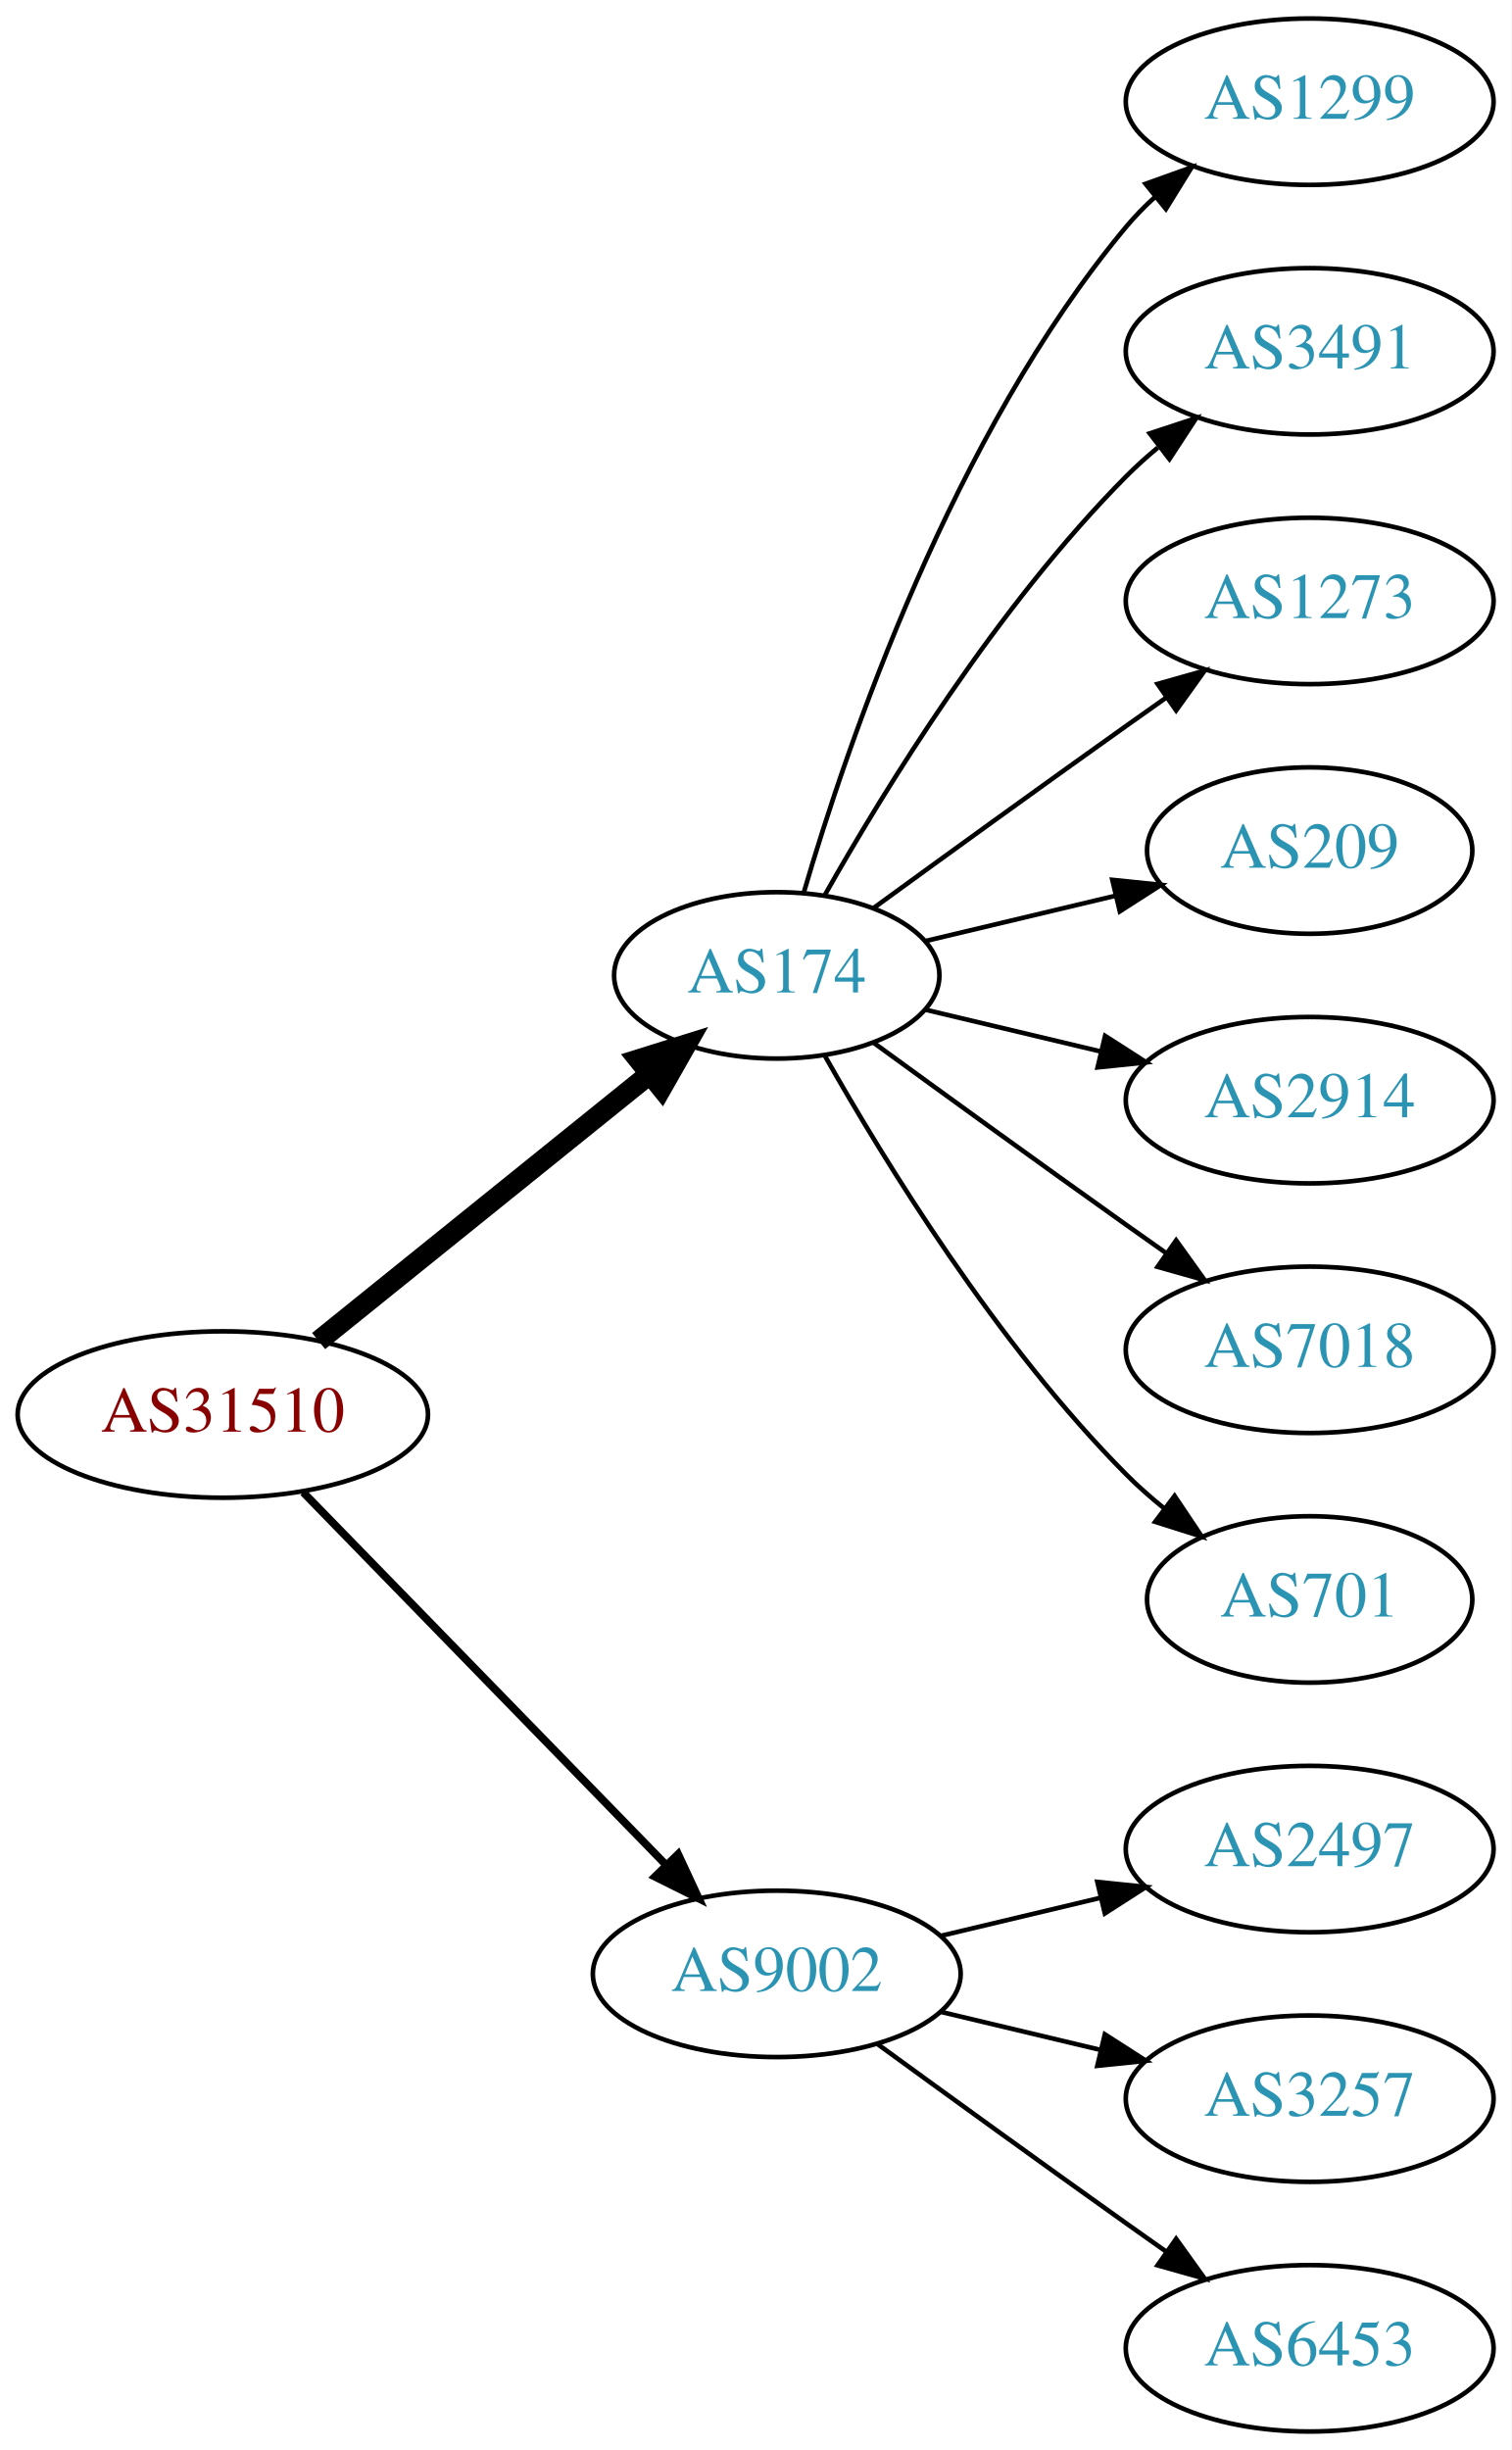
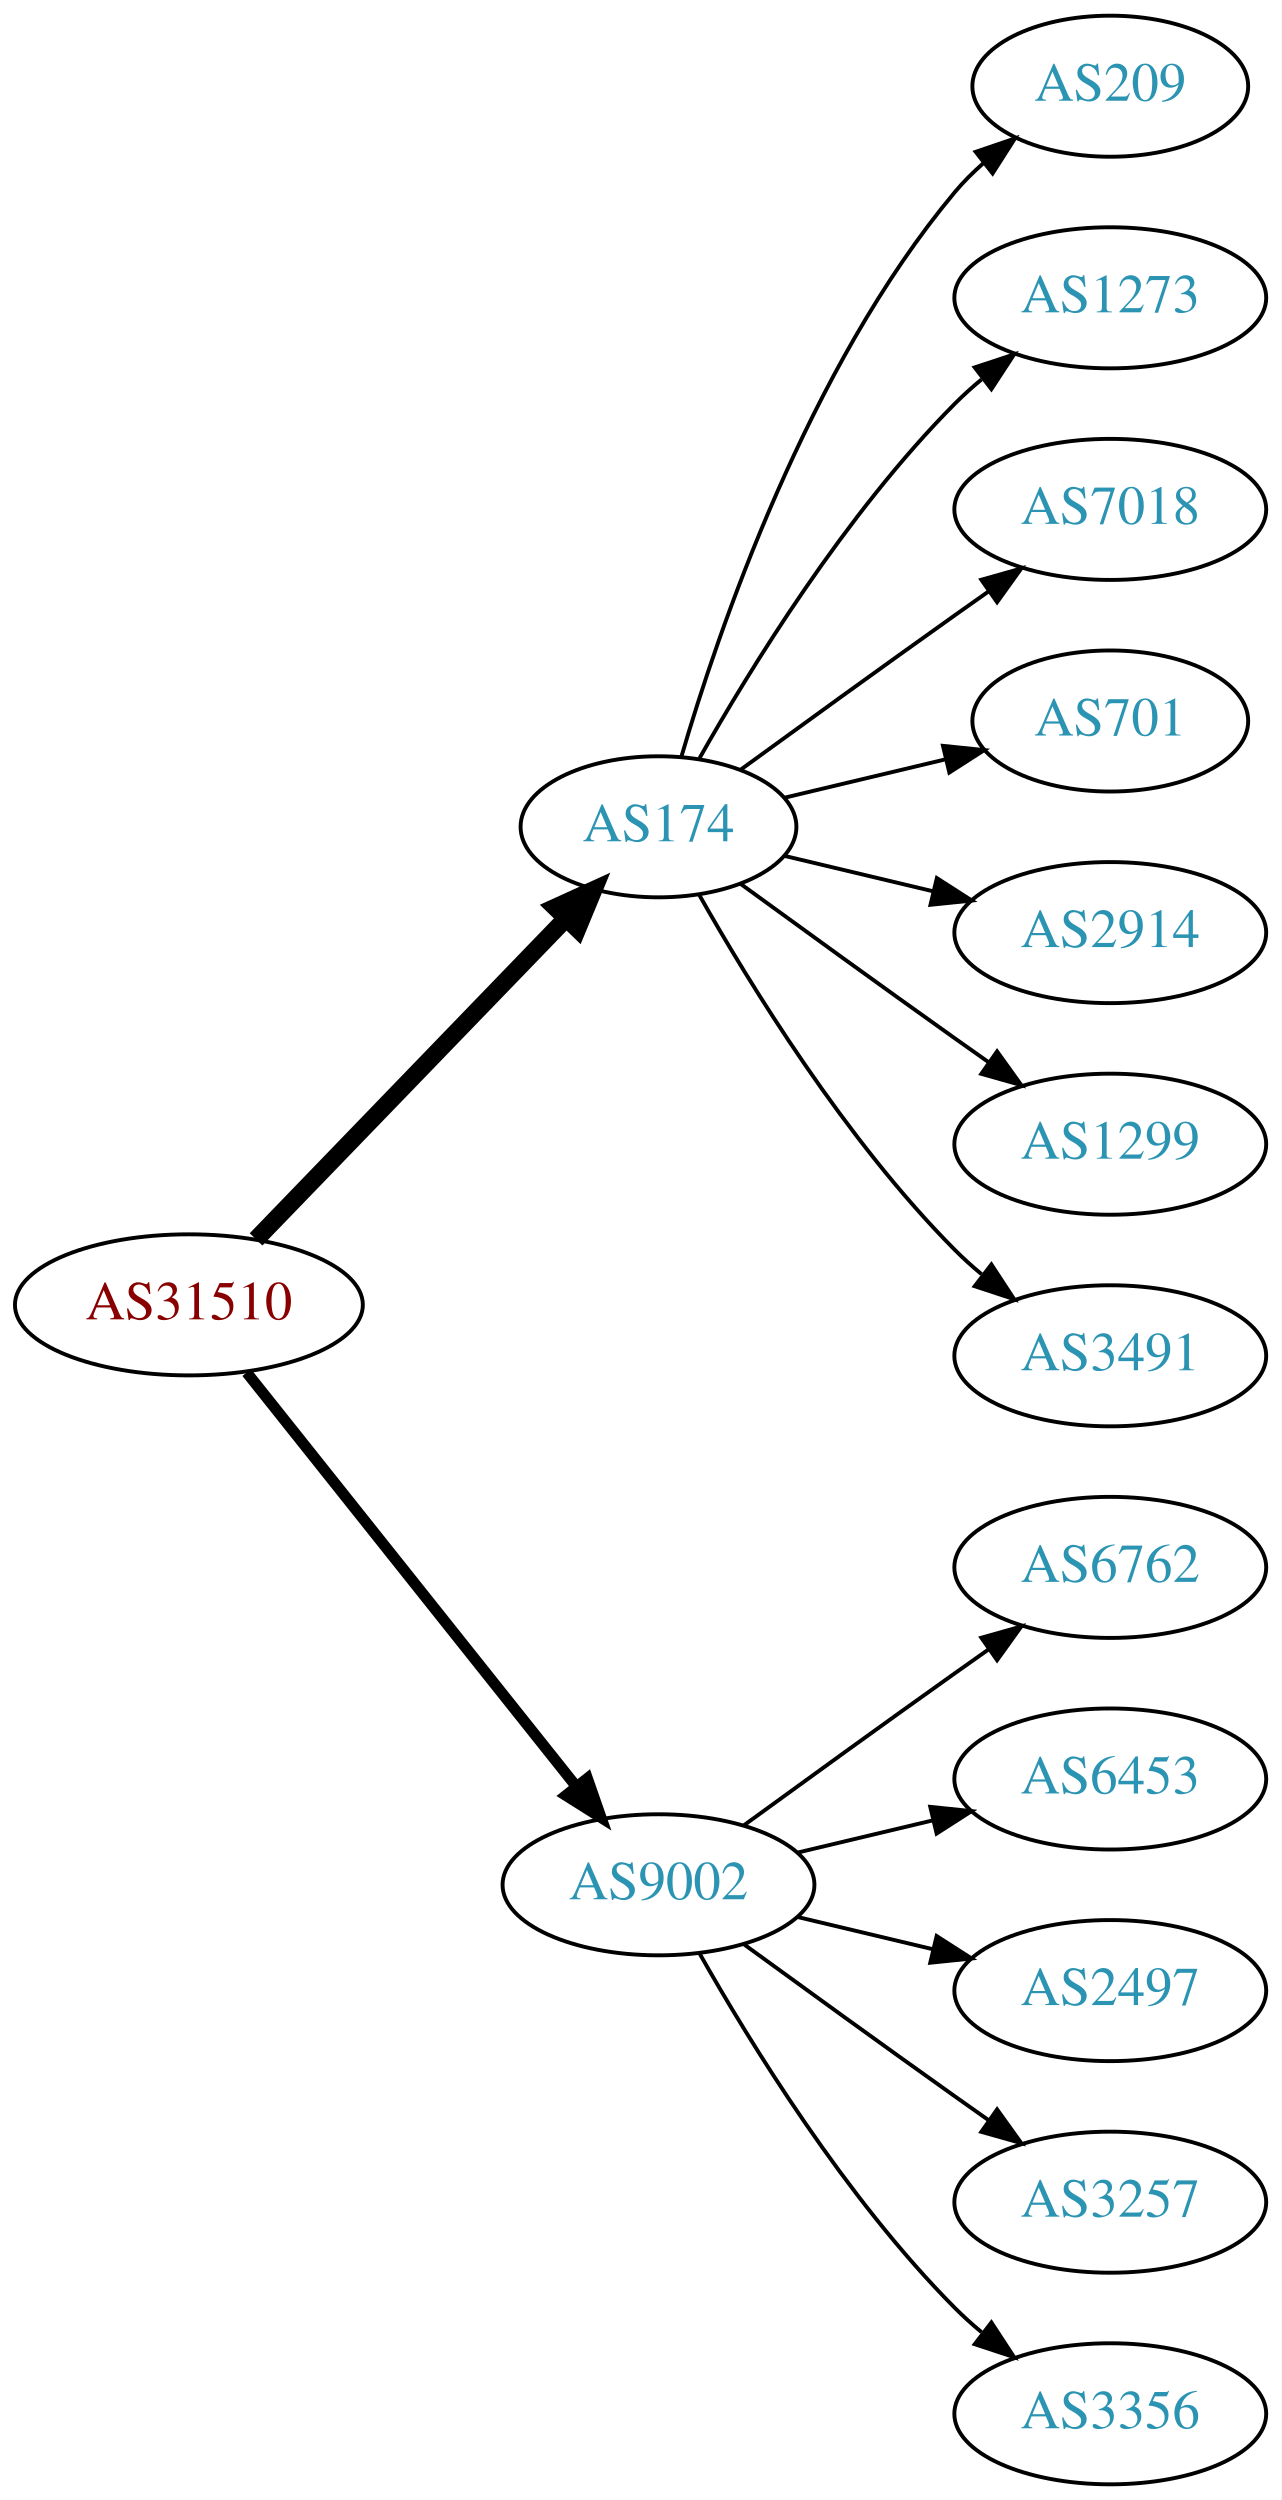
- <svg xmlns="http://www.w3.org/2000/svg" xmlns:xlink="http://www.w3.org/1999/xlink" width="327pt" height="530pt" viewBox="0.00 0.00 326.98 530.00">
-   <g id="graph0" class="graph" transform="scale(1 1) rotate(0) translate(4 526)">
-     <polygon fill="white" stroke="none" points="-4,4 -4,-526 322.978,-526 322.978,4 -4,4" />
+ <svg xmlns="http://www.w3.org/2000/svg" xmlns:xlink="http://www.w3.org/1999/xlink" width="327pt" height="638pt" viewBox="0.00 0.00 326.98 638.00">
+   <g id="graph0" class="graph" transform="scale(1 1) rotate(0) translate(4 634)">
+     <polygon fill="white" stroke="none" points="-4,4 -4,-634 322.978,-634 322.978,4 -4,4" />
    <g id="node1" class="node">
      <g id="a_node1">
        <a xlink:href="/asn/31510" xlink:title="AS31510 ~ Innsbrucker Kommunalbetriebe AG [AT]">
-           <ellipse fill="#ffffff" stroke="black" cx="44.196" cy="-220" rx="44.393" ry="18" />
-           <text text-anchor="middle" x="44.196" y="-216.3" font-family="Times,serif" font-size="14.00" fill="#880000">AS31510</text>
+           <ellipse fill="#ffffff" stroke="black" cx="44.196" cy="-301" rx="44.393" ry="18" />
+           <text text-anchor="middle" x="44.196" y="-297.3" font-family="Times,serif" font-size="14.00" fill="#880000">AS31510</text>
        </a>
      </g>
    </g>
    <g id="node2" class="node">
      <g id="a_node2">
        <a xlink:href="/asn/174" xlink:title="AS174 ~ Cogent Communications [US]">
-           <ellipse fill="#ffffff" stroke="black" cx="164.039" cy="-315" rx="35.194" ry="18" />
-           <text text-anchor="middle" x="164.039" y="-311.3" font-family="Times,serif" font-size="14.00" fill="#2c94b3">AS174</text>
+           <ellipse fill="#ffffff" stroke="black" cx="164.039" cy="-423" rx="35.194" ry="18" />
+           <text text-anchor="middle" x="164.039" y="-419.3" font-family="Times,serif" font-size="14.00" fill="#2c94b3">AS174</text>
        </a>
      </g>
    </g>
    <g id="edge1" class="edge">
-       <path fill="none" stroke="black" stroke-width="4.5" d="M64.92,-235.901C84.558,-251.732 114.826,-276.133 136.55,-293.646" />
-       <polygon fill="black" stroke="black" stroke-width="4.5" points="134.161,-296.778 144.418,-299.989 139.104,-290.647 134.161,-296.778" />
+       <path fill="none" stroke="black" stroke-width="4.5" d="M61.334,-317.708C81.811,-338.907 117.245,-375.59 140.413,-399.576" />
+       <polygon fill="black" stroke="black" stroke-width="4.5" points="137.69,-402.425 147.47,-406.882 143.354,-396.954 137.69,-402.425" />
    </g>
    <g id="node3" class="node">
      <g id="a_node3">
        <a xlink:href="/asn/9002" xlink:title="AS9002 ~ RETN Limited [EU]">
-           <ellipse fill="#ffffff" stroke="black" cx="164.039" cy="-99" rx="39.794" ry="18" />
-           <text text-anchor="middle" x="164.039" y="-95.3" font-family="Times,serif" font-size="14.00" fill="#2c94b3">AS9002</text>
+           <ellipse fill="#ffffff" stroke="black" cx="164.039" cy="-153" rx="39.794" ry="18" />
+           <text text-anchor="middle" x="164.039" y="-149.3" font-family="Times,serif" font-size="14.00" fill="#2c94b3">AS9002</text>
        </a>
      </g>
    </g>
    <g id="edge2" class="edge">
-       <path fill="none" stroke="black" stroke-width="1.688" d="M61.582,-203.175C82.011,-182.198 117.049,-146.222 140.129,-122.523" />
-       <polygon fill="black" stroke="black" stroke-width="1.688" points="142.699,-124.901 147.169,-115.295 137.684,-120.017 142.699,-124.901" />
+       <path fill="none" stroke="black" stroke-width="2.812" d="M58.945,-283.733C79.7,-257.666 119.146,-208.126 143.07,-178.079" />
+       <polygon fill="black" stroke="black" stroke-width="2.812" points="145.887,-180.16 149.378,-170.157 140.41,-175.8 145.887,-180.16" />
    </g>
    <g id="node4" class="node">
      <g id="a_node4">
-         <a xlink:href="/asn/1299" xlink:title="AS1299 ~ Telia Carrier [EU]">
-           <ellipse fill="#ffffff" stroke="black" cx="279.332" cy="-504" rx="39.794" ry="18" />
-           <text text-anchor="middle" x="279.332" y="-500.3" font-family="Times,serif" font-size="14.00" fill="#2c94b3">AS1299</text>
+         <a xlink:href="/asn/209" xlink:title="AS209 ~ CenturyLink Communications, LLC [US]">
+           <ellipse fill="#ffffff" stroke="black" cx="279.332" cy="-612" rx="35.194" ry="18" />
+           <text text-anchor="middle" x="279.332" y="-608.3" font-family="Times,serif" font-size="14.00" fill="#2c94b3">AS209</text>
        </a>
      </g>
    </g>
    <g id="edge3" class="edge">
-       <path fill="none" stroke="black" d="M169.913,-333.002C179.227,-364.844 202.043,-431.981 239.685,-477 241.555,-479.237 243.654,-481.374 245.88,-483.396" />
-       <polygon fill="black" stroke="black" points="243.823,-486.234 253.799,-489.804 248.227,-480.793 243.823,-486.234" />
+       <path fill="none" stroke="black" d="M169.913,-441.002C179.227,-472.844 202.043,-539.981 239.685,-585 241.838,-587.574 244.292,-590.017 246.896,-592.303" />
+       <polygon fill="black" stroke="black" points="244.98,-595.249 255.007,-598.672 249.303,-589.743 244.98,-595.249" />
    </g>
    <g id="node5" class="node">
      <g id="a_node5">
-         <a xlink:href="/asn/3491" xlink:title="AS3491 ~ PCCW Global, Inc. [US]">
-           <ellipse fill="#ffffff" stroke="black" cx="279.332" cy="-450" rx="39.794" ry="18" />
-           <text text-anchor="middle" x="279.332" y="-446.3" font-family="Times,serif" font-size="14.00" fill="#2c94b3">AS3491</text>
+         <a xlink:href="/asn/1273" xlink:title="AS1273 ~ Vodafone Group PLC [EU]">
+           <ellipse fill="#ffffff" stroke="black" cx="279.332" cy="-558" rx="39.794" ry="18" />
+           <text text-anchor="middle" x="279.332" y="-554.3" font-family="Times,serif" font-size="14.00" fill="#2c94b3">AS1273</text>
        </a>
      </g>
    </g>
    <g id="edge4" class="edge">
-       <path fill="none" stroke="black" d="M174.498,-332.49C187.28,-355.096 211.712,-394.886 239.685,-423 241.796,-425.121 244.092,-427.188 246.477,-429.171" />
-       <polygon fill="black" stroke="black" points="244.73,-432.242 254.793,-435.556 248.993,-426.69 244.73,-432.242" />
+       <path fill="none" stroke="black" d="M174.498,-440.49C187.28,-463.096 211.712,-502.886 239.685,-531 241.796,-533.121 244.092,-535.188 246.477,-537.171" />
+       <polygon fill="black" stroke="black" points="244.73,-540.242 254.793,-543.556 248.993,-534.69 244.73,-540.242" />
    </g>
    <g id="node6" class="node">
      <g id="a_node6">
-         <a xlink:href="/asn/1273" xlink:title="AS1273 ~ Vodafone Group PLC [EU]">
-           <ellipse fill="#ffffff" stroke="black" cx="279.332" cy="-396" rx="39.794" ry="18" />
-           <text text-anchor="middle" x="279.332" y="-392.3" font-family="Times,serif" font-size="14.00" fill="#2c94b3">AS1273</text>
+         <a xlink:href="/asn/7018" xlink:title="AS7018 ~ AT&amp;T Services, Inc. [US]">
+           <ellipse fill="#ffffff" stroke="black" cx="279.332" cy="-504" rx="39.794" ry="18" />
+           <text text-anchor="middle" x="279.332" y="-500.3" font-family="Times,serif" font-size="14.00" fill="#2c94b3">AS7018</text>
        </a>
      </g>
    </g>
    <g id="edge5" class="edge">
-       <path fill="none" stroke="black" d="M184.935,-329.529C199.936,-340.45 221.043,-355.747 239.685,-369 242.506,-371.005 245.449,-373.085 248.397,-375.159" />
-       <polygon fill="black" stroke="black" points="246.424,-378.05 256.621,-380.926 250.443,-372.319 246.424,-378.05" />
+       <path fill="none" stroke="black" d="M184.935,-437.529C199.936,-448.45 221.043,-463.747 239.685,-477 242.506,-479.005 245.449,-481.085 248.397,-483.159" />
+       <polygon fill="black" stroke="black" points="246.424,-486.05 256.621,-488.926 250.443,-480.319 246.424,-486.05" />
    </g>
    <g id="node7" class="node">
      <g id="a_node7">
-         <a xlink:href="/asn/209" xlink:title="AS209 ~ CenturyLink Communications, LLC [US]">
-           <ellipse fill="#ffffff" stroke="black" cx="279.332" cy="-342" rx="35.194" ry="18" />
-           <text text-anchor="middle" x="279.332" y="-338.3" font-family="Times,serif" font-size="14.00" fill="#2c94b3">AS209</text>
+         <a xlink:href="/asn/701" xlink:title="AS701 ~ UUNET [US]">
+           <ellipse fill="#ffffff" stroke="black" cx="279.332" cy="-450" rx="35.194" ry="18" />
+           <text text-anchor="middle" x="279.332" y="-446.3" font-family="Times,serif" font-size="14.00" fill="#2c94b3">AS701</text>
        </a>
      </g>
    </g>
    <g id="edge6" class="edge">
-       <path fill="none" stroke="black" d="M196.296,-322.449C208.927,-325.459 223.681,-328.976 237.167,-332.19" />
-       <polygon fill="black" stroke="black" points="236.637,-335.661 247.176,-334.575 238.26,-328.852 236.637,-335.661" />
+       <path fill="none" stroke="black" d="M196.296,-430.449C208.927,-433.459 223.681,-436.976 237.167,-440.19" />
+       <polygon fill="black" stroke="black" points="236.637,-443.661 247.176,-442.575 238.26,-436.852 236.637,-443.661" />
    </g>
    <g id="node8" class="node">
      <g id="a_node8">
        <a xlink:href="/asn/2914" xlink:title="AS2914 ~ NTT America, Inc. [US]">
-           <ellipse fill="#ffffff" stroke="black" cx="279.332" cy="-288" rx="39.794" ry="18" />
-           <text text-anchor="middle" x="279.332" y="-284.3" font-family="Times,serif" font-size="14.00" fill="#2c94b3">AS2914</text>
+           <ellipse fill="#ffffff" stroke="black" cx="279.332" cy="-396" rx="39.794" ry="18" />
+           <text text-anchor="middle" x="279.332" y="-392.3" font-family="Times,serif" font-size="14.00" fill="#2c94b3">AS2914</text>
        </a>
      </g>
    </g>
    <g id="edge7" class="edge">
-       <path fill="none" stroke="black" d="M196.296,-307.551C207.976,-304.767 221.472,-301.551 234.101,-298.541" />
-       <polygon fill="black" stroke="black" points="235.077,-301.907 243.993,-296.184 233.454,-295.097 235.077,-301.907" />
+       <path fill="none" stroke="black" d="M196.296,-415.551C207.976,-412.767 221.472,-409.551 234.101,-406.541" />
+       <polygon fill="black" stroke="black" points="235.077,-409.907 243.993,-404.184 233.454,-403.097 235.077,-409.907" />
    </g>
    <g id="node9" class="node">
      <g id="a_node9">
-         <a xlink:href="/asn/7018" xlink:title="AS7018 ~ AT&amp;T Services, Inc. [US]">
-           <ellipse fill="#ffffff" stroke="black" cx="279.332" cy="-234" rx="39.794" ry="18" />
-           <text text-anchor="middle" x="279.332" y="-230.3" font-family="Times,serif" font-size="14.00" fill="#2c94b3">AS7018</text>
+         <a xlink:href="/asn/1299" xlink:title="AS1299 ~ Telia Carrier [EU]">
+           <ellipse fill="#ffffff" stroke="black" cx="279.332" cy="-342" rx="39.794" ry="18" />
+           <text text-anchor="middle" x="279.332" y="-338.3" font-family="Times,serif" font-size="14.00" fill="#2c94b3">AS1299</text>
        </a>
      </g>
    </g>
    <g id="edge8" class="edge">
-       <path fill="none" stroke="black" d="M184.935,-300.471C199.936,-289.55 221.043,-274.253 239.685,-261 242.506,-258.995 245.449,-256.915 248.397,-254.841" />
-       <polygon fill="black" stroke="black" points="250.443,-257.681 256.621,-249.074 246.424,-251.95 250.443,-257.681" />
+       <path fill="none" stroke="black" d="M184.935,-408.471C199.936,-397.55 221.043,-382.253 239.685,-369 242.506,-366.995 245.449,-364.915 248.397,-362.841" />
+       <polygon fill="black" stroke="black" points="250.443,-365.681 256.621,-357.074 246.424,-359.95 250.443,-365.681" />
    </g>
    <g id="node10" class="node">
      <g id="a_node10">
-         <a xlink:href="/asn/701" xlink:title="AS701 ~ UUNET [US]">
-           <ellipse fill="#ffffff" stroke="black" cx="279.332" cy="-180" rx="35.194" ry="18" />
-           <text text-anchor="middle" x="279.332" y="-176.3" font-family="Times,serif" font-size="14.00" fill="#2c94b3">AS701</text>
+         <a xlink:href="/asn/3491" xlink:title="AS3491 ~ PCCW Global, Inc. [US]">
+           <ellipse fill="#ffffff" stroke="black" cx="279.332" cy="-288" rx="39.794" ry="18" />
+           <text text-anchor="middle" x="279.332" y="-284.3" font-family="Times,serif" font-size="14.00" fill="#2c94b3">AS3491</text>
        </a>
      </g>
    </g>
    <g id="edge9" class="edge">
-       <path fill="none" stroke="black" d="M174.498,-297.51C187.28,-274.904 211.712,-235.114 239.685,-207 242.185,-204.487 244.946,-202.051 247.807,-199.739" />
-       <polygon fill="black" stroke="black" points="250.108,-202.389 256.004,-193.587 245.905,-196.79 250.108,-202.389" />
+       <path fill="none" stroke="black" d="M174.498,-405.51C187.28,-382.904 211.712,-343.114 239.685,-315 241.796,-312.879 244.092,-310.812 246.477,-308.829" />
+       <polygon fill="black" stroke="black" points="248.993,-311.31 254.793,-302.444 244.73,-305.758 248.993,-311.31" />
    </g>
    <g id="node11" class="node">
      <g id="a_node11">
+         <a xlink:href="/asn/6762" xlink:title="AS6762 ~ TELECOM ITALIA SPARKLE S.p.A. [IT]">
+           <ellipse fill="#ffffff" stroke="black" cx="279.332" cy="-234" rx="39.794" ry="18" />
+           <text text-anchor="middle" x="279.332" y="-230.3" font-family="Times,serif" font-size="14.00" fill="#2c94b3">AS6762</text>
+         </a>
+       </g>
+     </g>
+     <g id="edge10" class="edge">
+       <path fill="none" stroke="black" d="M185.887,-168.222C200.821,-179.091 221.435,-194.025 239.685,-207 242.506,-209.005 245.449,-211.085 248.397,-213.159" />
+       <polygon fill="black" stroke="black" points="246.424,-216.05 256.621,-218.926 250.443,-210.319 246.424,-216.05" />
+     </g>
+     <g id="node12" class="node">
+       <g id="a_node12">
+         <a xlink:href="/asn/6453" xlink:title="AS6453 ~ TATA COMMUNICATIONS (AMERICA) INC [US]">
+           <ellipse fill="#ffffff" stroke="black" cx="279.332" cy="-180" rx="39.794" ry="18" />
+           <text text-anchor="middle" x="279.332" y="-176.3" font-family="Times,serif" font-size="14.00" fill="#2c94b3">AS6453</text>
+         </a>
+       </g>
+     </g>
+     <g id="edge11" class="edge">
+       <path fill="none" stroke="black" d="M199.646,-161.248C210.517,-163.838 222.671,-166.735 234.114,-169.462" />
+       <polygon fill="black" stroke="black" points="233.397,-172.889 243.936,-171.803 235.02,-166.08 233.397,-172.889" />
+     </g>
+     <g id="node13" class="node">
+       <g id="a_node13">
        <a xlink:href="/asn/2497" xlink:title="AS2497 ~ Internet Initiative Japan Inc. [JP]">
          <ellipse fill="#ffffff" stroke="black" cx="279.332" cy="-126" rx="39.794" ry="18" />
          <text text-anchor="middle" x="279.332" y="-122.3" font-family="Times,serif" font-size="14.00" fill="#2c94b3">AS2497</text>
        </a>
      </g>
    </g>
-     <g id="edge10" class="edge">
-       <path fill="none" stroke="black" d="M199.646,-107.248C210.517,-109.838 222.671,-112.735 234.114,-115.462" />
-       <polygon fill="black" stroke="black" points="233.397,-118.889 243.936,-117.803 235.02,-112.08 233.397,-118.889" />
+     <g id="edge12" class="edge">
+       <path fill="none" stroke="black" d="M199.646,-144.752C210.517,-142.162 222.671,-139.265 234.114,-136.538" />
+       <polygon fill="black" stroke="black" points="235.02,-139.92 243.936,-134.197 233.397,-133.111 235.02,-139.92" />
    </g>
-     <g id="node12" class="node">
-       <g id="a_node12">
+     <g id="node14" class="node">
+       <g id="a_node14">
        <a xlink:href="/asn/3257" xlink:title="AS3257 ~ GTT [DE]">
          <ellipse fill="#ffffff" stroke="black" cx="279.332" cy="-72" rx="39.794" ry="18" />
          <text text-anchor="middle" x="279.332" y="-68.3" font-family="Times,serif" font-size="14.00" fill="#2c94b3">AS3257</text>
        </a>
      </g>
    </g>
-     <g id="edge11" class="edge">
-       <path fill="none" stroke="black" d="M199.646,-90.752C210.517,-88.162 222.671,-85.265 234.114,-82.538" />
-       <polygon fill="black" stroke="black" points="235.02,-85.92 243.936,-80.197 233.397,-79.111 235.02,-85.92" />
+     <g id="edge13" class="edge">
+       <path fill="none" stroke="black" d="M185.887,-137.778C200.821,-126.909 221.435,-111.975 239.685,-99 242.506,-96.995 245.449,-94.915 248.397,-92.841" />
+       <polygon fill="black" stroke="black" points="250.443,-95.681 256.621,-87.074 246.424,-89.95 250.443,-95.681" />
    </g>
-     <g id="node13" class="node">
-       <g id="a_node13">
-         <a xlink:href="/asn/6453" xlink:title="AS6453 ~ TATA COMMUNICATIONS (AMERICA) INC [US]">
+     <g id="node15" class="node">
+       <g id="a_node15">
+         <a xlink:href="/asn/3356" xlink:title="AS3356 ~ Level 3 Parent, LLC [US]">
          <ellipse fill="#ffffff" stroke="black" cx="279.332" cy="-18" rx="39.794" ry="18" />
-           <text text-anchor="middle" x="279.332" y="-14.3" font-family="Times,serif" font-size="14.00" fill="#2c94b3">AS6453</text>
+           <text text-anchor="middle" x="279.332" y="-14.3" font-family="Times,serif" font-size="14.00" fill="#2c94b3">AS3356</text>
        </a>
      </g>
    </g>
-     <g id="edge12" class="edge">
-       <path fill="none" stroke="black" d="M185.887,-83.778C200.821,-72.909 221.435,-57.975 239.685,-45 242.506,-42.995 245.449,-40.915 248.397,-38.841" />
-       <polygon fill="black" stroke="black" points="250.443,-41.681 256.621,-33.074 246.424,-35.95 250.443,-41.681" />
+     <g id="edge14" class="edge">
+       <path fill="none" stroke="black" d="M174.498,-135.51C187.28,-112.904 211.712,-73.114 239.685,-45 241.796,-42.879 244.092,-40.812 246.477,-38.829" />
+       <polygon fill="black" stroke="black" points="248.993,-41.31 254.793,-32.444 244.73,-35.758 248.993,-41.31" />
    </g>
  </g>
</svg>
